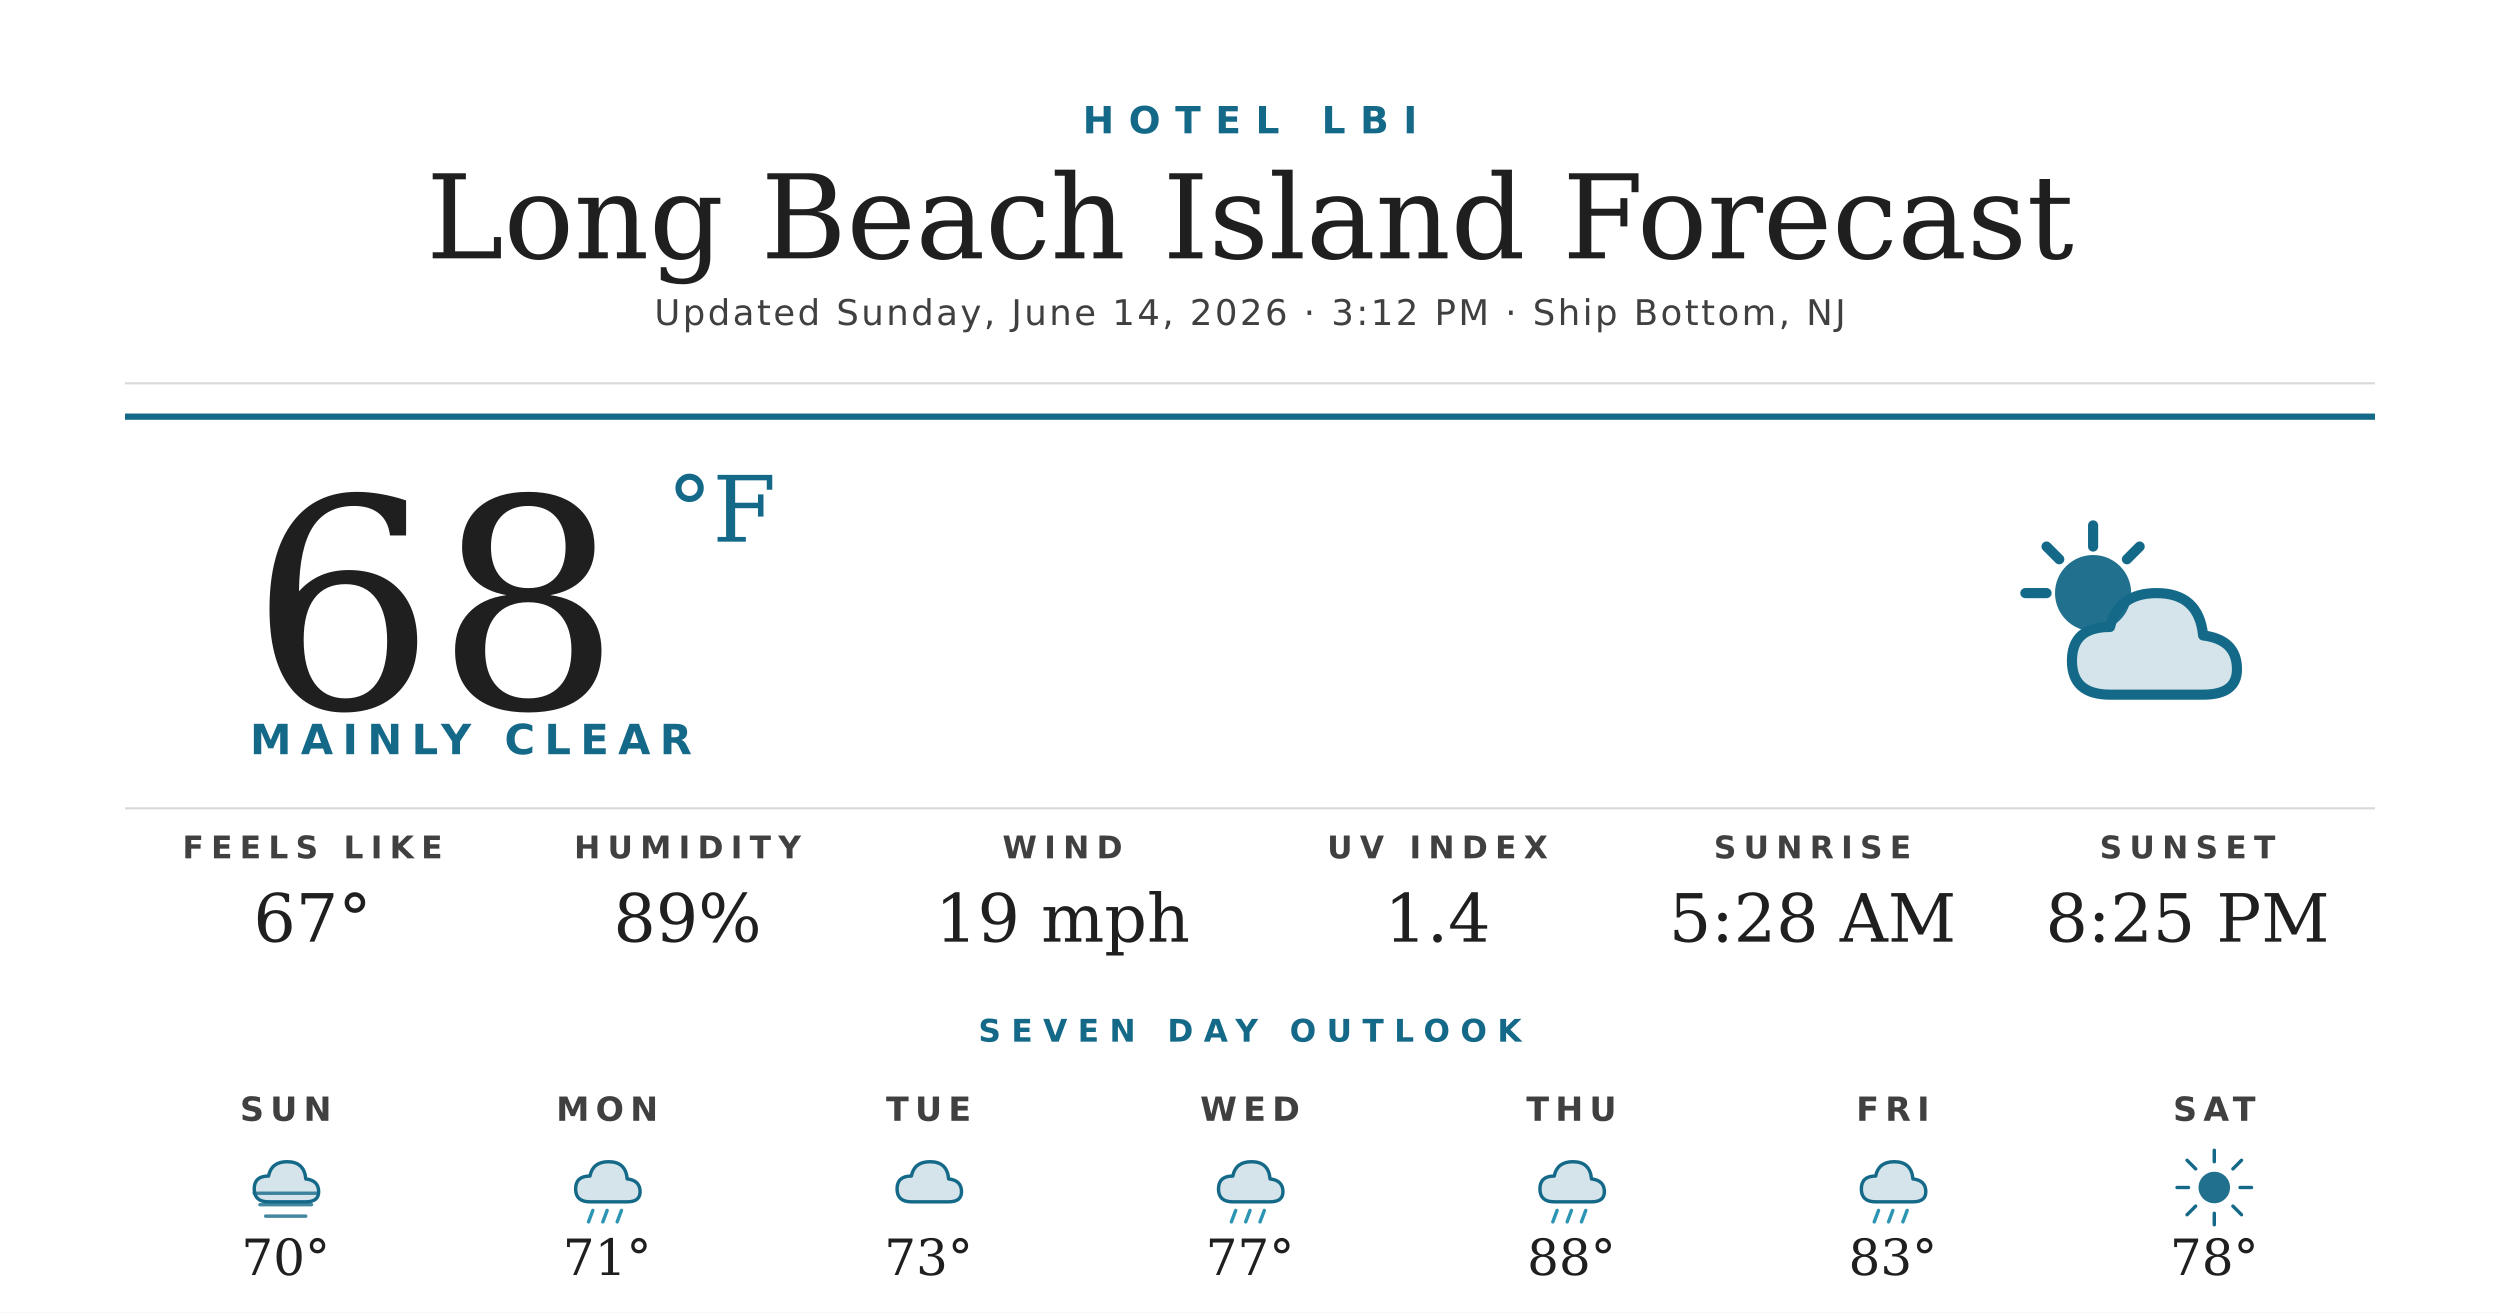
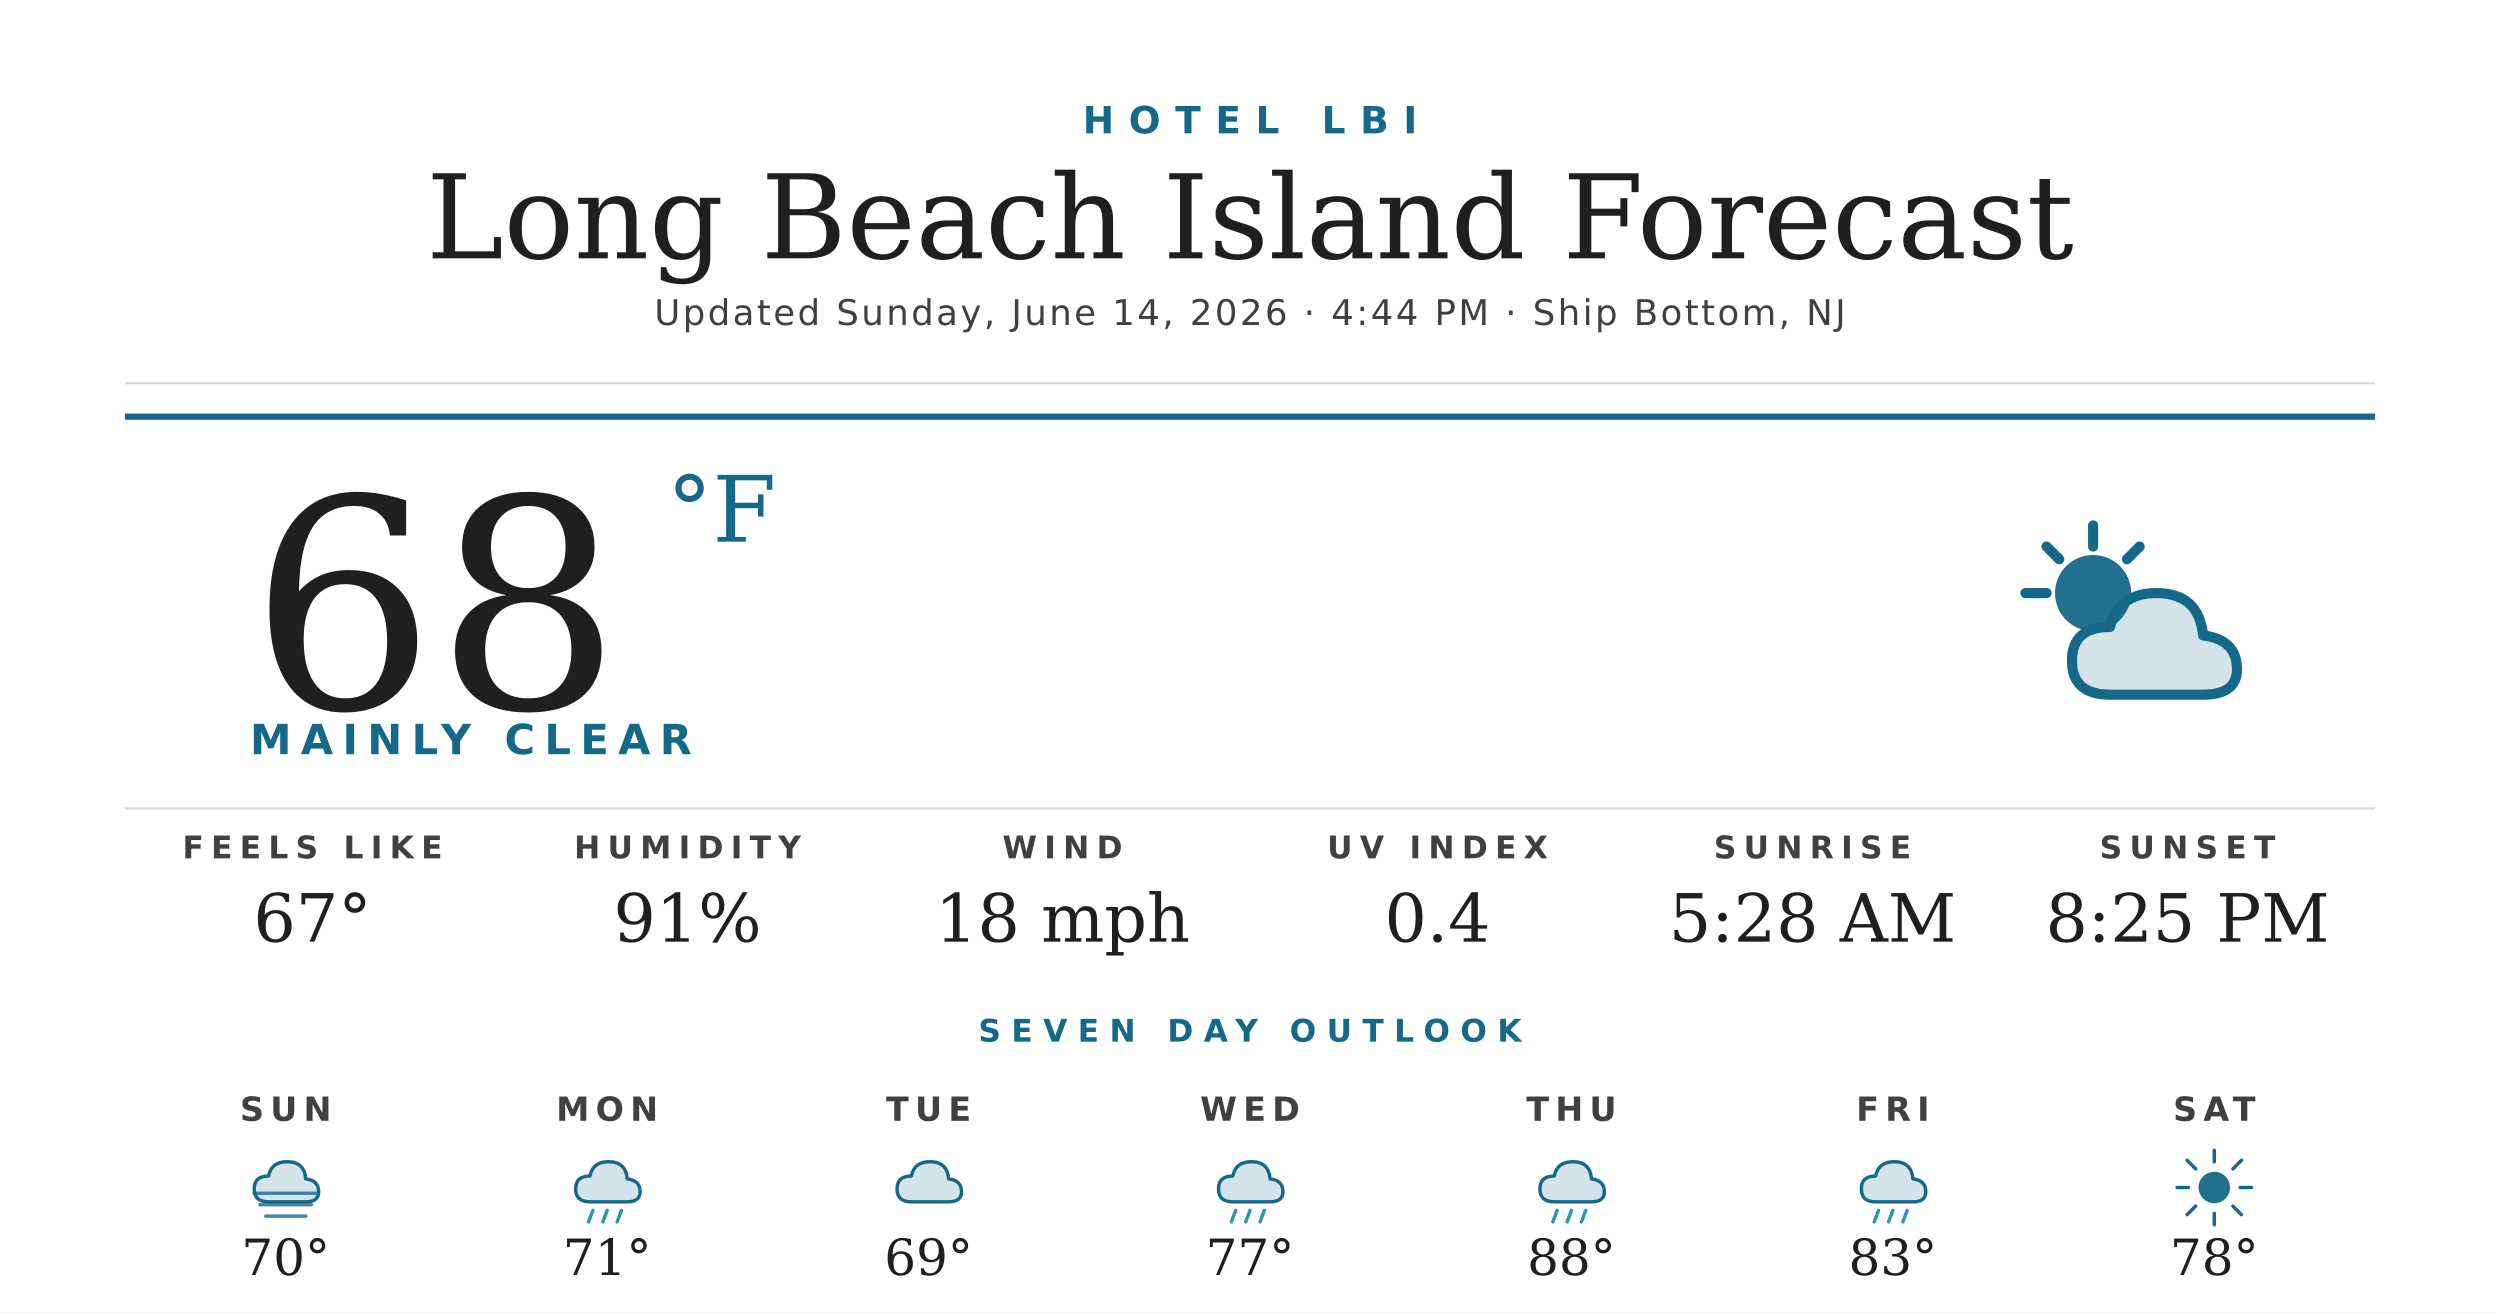
<svg xmlns="http://www.w3.org/2000/svg" width="1200" height="630" viewBox="0 0 1200 630">
  <rect width="1200" height="630" fill="#ffffff" />
  <text x="600" y="64" text-anchor="middle" font-family="'Montserrat Bold', 'Montserrat', 'DejaVu Sans', Helvetica, Arial, sans-serif" font-size="18" font-weight="700" fill="#156988" letter-spacing="7">HOTEL LBI</text>
  <text x="600" y="124" text-anchor="middle" font-family="'Prata', 'DejaVu Serif', Georgia, serif" font-size="56" fill="#1f1f1f">Long Beach Island Forecast</text>
-   <text x="600" y="156" text-anchor="middle" font-family="'Montserrat', 'DejaVu Sans', Helvetica, Arial, sans-serif" font-size="17" font-weight="500" fill="#404040" letter-spacing="1.2">Updated Sunday, June 14, 2026 · 3:12 PM · Ship Bottom, NJ</text>
+   <text x="600" y="156" text-anchor="middle" font-family="'Montserrat', 'DejaVu Sans', Helvetica, Arial, sans-serif" font-size="17" font-weight="500" fill="#404040" letter-spacing="1.2">Updated Sunday, June 14, 2026 · 4:44 PM · Ship Bottom, NJ</text>
  <line x1="60" y1="184" x2="1140" y2="184" stroke="#d8d8d8" stroke-width="1" />
  <line x1="60" y1="200" x2="1140" y2="200" stroke="#156988" stroke-width="3" />
  <text x="120" y="340" font-family="'Prata', 'DejaVu Serif', Georgia, serif" font-size="140" fill="#1f1f1f">68</text>
  <text x="320" y="260" font-family="'Prata', 'DejaVu Serif', Georgia, serif" font-size="44" fill="#156988">°F</text>
  <text x="120" y="362" font-family="'Montserrat Bold', 'Montserrat', 'DejaVu Sans', Helvetica, Arial, sans-serif" font-size="20" font-weight="700" fill="#156988" letter-spacing="4.5">MAINLY CLEAR</text>
  <g transform="translate(960,240) scale(2.03125)">
    <circle cx="22" cy="22" r="9" fill="#156988" opacity="0.95" />
    <g stroke="#156988" stroke-width="2.4" stroke-linecap="round">
      <line x1="22" y1="6" x2="22" y2="11" />
      <line x1="6" y1="22" x2="11" y2="22" />
      <line x1="11" y1="11" x2="14" y2="14" />
      <line x1="33" y1="11" x2="30" y2="14" />
    </g>
    <path d="M26 46 Q17 46 17 38 Q17 30 26 30 Q28 22 37 22 Q47 22 48 32 Q56 33 56 40 Q56 46 48 46 Z" fill="#156988" opacity="0.18" />
    <path d="M26 46 Q17 46 17 38 Q17 30 26 30 Q28 22 37 22 Q47 22 48 32 Q56 33 56 40 Q56 46 48 46 Z" fill="none" stroke="#156988" stroke-width="2.4" stroke-linejoin="round" />
  </g>
  <line x1="60" y1="388" x2="1140" y2="388" stroke="#d8d8d8" stroke-width="1" />
  <text x="150" y="412" text-anchor="middle" font-family="'Montserrat Bold', 'Montserrat', 'DejaVu Sans', Helvetica, Arial, sans-serif" font-size="15" font-weight="700" fill="#404040" letter-spacing="3.5">FEELS LIKE</text>
  <text x="150" y="452" text-anchor="middle" font-family="'Prata', 'DejaVu Serif', Georgia, serif" font-size="32" fill="#1f1f1f">67°</text>
  <text x="330" y="412" text-anchor="middle" font-family="'Montserrat Bold', 'Montserrat', 'DejaVu Sans', Helvetica, Arial, sans-serif" font-size="15" font-weight="700" fill="#404040" letter-spacing="3.5">HUMIDITY</text>
-   <text x="330" y="452" text-anchor="middle" font-family="'Prata', 'DejaVu Serif', Georgia, serif" font-size="32" fill="#1f1f1f">89%</text>
+   <text x="330" y="452" text-anchor="middle" font-family="'Prata', 'DejaVu Serif', Georgia, serif" font-size="32" fill="#1f1f1f">91%</text>
  <text x="510" y="412" text-anchor="middle" font-family="'Montserrat Bold', 'Montserrat', 'DejaVu Sans', Helvetica, Arial, sans-serif" font-size="15" font-weight="700" fill="#404040" letter-spacing="3.5">WIND</text>
-   <text x="510" y="452" text-anchor="middle" font-family="'Prata', 'DejaVu Serif', Georgia, serif" font-size="32" fill="#1f1f1f">19 mph</text>
+   <text x="510" y="452" text-anchor="middle" font-family="'Prata', 'DejaVu Serif', Georgia, serif" font-size="32" fill="#1f1f1f">18 mph</text>
  <text x="690" y="412" text-anchor="middle" font-family="'Montserrat Bold', 'Montserrat', 'DejaVu Sans', Helvetica, Arial, sans-serif" font-size="15" font-weight="700" fill="#404040" letter-spacing="3.5">UV INDEX</text>
-   <text x="690" y="452" text-anchor="middle" font-family="'Prata', 'DejaVu Serif', Georgia, serif" font-size="32" fill="#1f1f1f">1.4</text>
+   <text x="690" y="452" text-anchor="middle" font-family="'Prata', 'DejaVu Serif', Georgia, serif" font-size="32" fill="#1f1f1f">0.4</text>
  <text x="870" y="412" text-anchor="middle" font-family="'Montserrat Bold', 'Montserrat', 'DejaVu Sans', Helvetica, Arial, sans-serif" font-size="15" font-weight="700" fill="#404040" letter-spacing="3.5">SUNRISE</text>
  <text x="870" y="452" text-anchor="middle" font-family="'Prata', 'DejaVu Serif', Georgia, serif" font-size="32" fill="#1f1f1f">5:28 AM</text>
  <text x="1050" y="412" text-anchor="middle" font-family="'Montserrat Bold', 'Montserrat', 'DejaVu Sans', Helvetica, Arial, sans-serif" font-size="15" font-weight="700" fill="#404040" letter-spacing="3.5">SUNSET</text>
  <text x="1050" y="452" text-anchor="middle" font-family="'Prata', 'DejaVu Serif', Georgia, serif" font-size="32" fill="#1f1f1f">8:25 PM</text>
  <text x="600" y="500" text-anchor="middle" font-family="'Montserrat Bold', 'Montserrat', 'DejaVu Sans', Helvetica, Arial, sans-serif" font-size="15" font-weight="700" fill="#156988" letter-spacing="5">SEVEN DAY OUTLOOK</text>
  <text x="137.143" y="538" text-anchor="middle" font-family="'Montserrat Bold', 'Montserrat', 'DejaVu Sans', Helvetica, Arial, sans-serif" font-size="16" font-weight="700" fill="#404040" letter-spacing="3">SUN</text>
  <g transform="translate(115.1429,548) scale(0.6875)">
    <path d="M20 42 Q10 42 10 33 Q10 24 20 24 Q22 14 33 14 Q45 14 46 26 Q55 27 55 35 Q55 42 46 42 Z" fill="#156988" opacity="0.18" />
    <path d="M20 42 Q10 42 10 33 Q10 24 20 24 Q22 14 33 14 Q45 14 46 26 Q55 27 55 35 Q55 42 46 42 Z" fill="none" stroke="#156988" stroke-width="2.4" stroke-linejoin="round" />
    <g stroke="#156988" stroke-width="2.4" stroke-linecap="round" opacity="0.8">
      <line x1="10" y1="36" x2="54" y2="36" />
      <line x1="14" y1="44" x2="50" y2="44" />
      <line x1="18" y1="52" x2="46" y2="52" />
    </g>
  </g>
  <text x="137.143" y="612" text-anchor="middle" font-family="'Prata', 'DejaVu Serif', Georgia, serif" font-size="24" fill="#1f1f1f">70°</text>
  <text x="291.429" y="538" text-anchor="middle" font-family="'Montserrat Bold', 'Montserrat', 'DejaVu Sans', Helvetica, Arial, sans-serif" font-size="16" font-weight="700" fill="#404040" letter-spacing="3">MON</text>
  <g transform="translate(269.4286,548) scale(0.6875)">
    <path d="M20 42 Q10 42 10 33 Q10 24 20 24 Q22 14 33 14 Q45 14 46 26 Q55 27 55 35 Q55 42 46 42 Z" fill="#156988" opacity="0.18" />
    <path d="M20 42 Q10 42 10 33 Q10 24 20 24 Q22 14 33 14 Q45 14 46 26 Q55 27 55 35 Q55 42 46 42 Z" fill="none" stroke="#156988" stroke-width="2.4" stroke-linejoin="round" />
    <g stroke="#2C95B3" stroke-width="2.4" stroke-linecap="round">
      <line x1="22" y1="48" x2="19" y2="56" />
      <line x1="32" y1="48" x2="29" y2="56" />
      <line x1="42" y1="48" x2="39" y2="56" />
    </g>
  </g>
  <text x="291.429" y="612" text-anchor="middle" font-family="'Prata', 'DejaVu Serif', Georgia, serif" font-size="24" fill="#1f1f1f">71°</text>
  <text x="445.714" y="538" text-anchor="middle" font-family="'Montserrat Bold', 'Montserrat', 'DejaVu Sans', Helvetica, Arial, sans-serif" font-size="16" font-weight="700" fill="#404040" letter-spacing="3">TUE</text>
  <g transform="translate(423.7143,548) scale(0.6875)">
    <path d="M20 42 Q10 42 10 33 Q10 24 20 24 Q22 14 33 14 Q45 14 46 26 Q55 27 55 35 Q55 42 46 42 Z" fill="#156988" opacity="0.18" />
    <path d="M20 42 Q10 42 10 33 Q10 24 20 24 Q22 14 33 14 Q45 14 46 26 Q55 27 55 35 Q55 42 46 42 Z" fill="none" stroke="#156988" stroke-width="2.4" stroke-linejoin="round" />
  </g>
-   <text x="445.714" y="612" text-anchor="middle" font-family="'Prata', 'DejaVu Serif', Georgia, serif" font-size="24" fill="#1f1f1f">73°</text>
+   <text x="445.714" y="612" text-anchor="middle" font-family="'Prata', 'DejaVu Serif', Georgia, serif" font-size="24" fill="#1f1f1f">69°</text>
  <text x="600" y="538" text-anchor="middle" font-family="'Montserrat Bold', 'Montserrat', 'DejaVu Sans', Helvetica, Arial, sans-serif" font-size="16" font-weight="700" fill="#404040" letter-spacing="3">WED</text>
  <g transform="translate(578,548) scale(0.6875)">
    <path d="M20 42 Q10 42 10 33 Q10 24 20 24 Q22 14 33 14 Q45 14 46 26 Q55 27 55 35 Q55 42 46 42 Z" fill="#156988" opacity="0.18" />
    <path d="M20 42 Q10 42 10 33 Q10 24 20 24 Q22 14 33 14 Q45 14 46 26 Q55 27 55 35 Q55 42 46 42 Z" fill="none" stroke="#156988" stroke-width="2.4" stroke-linejoin="round" />
    <g stroke="#2C95B3" stroke-width="2.4" stroke-linecap="round">
      <line x1="22" y1="48" x2="19" y2="56" />
      <line x1="32" y1="48" x2="29" y2="56" />
      <line x1="42" y1="48" x2="39" y2="56" />
    </g>
  </g>
  <text x="600" y="612" text-anchor="middle" font-family="'Prata', 'DejaVu Serif', Georgia, serif" font-size="24" fill="#1f1f1f">77°</text>
  <text x="754.286" y="538" text-anchor="middle" font-family="'Montserrat Bold', 'Montserrat', 'DejaVu Sans', Helvetica, Arial, sans-serif" font-size="16" font-weight="700" fill="#404040" letter-spacing="3">THU</text>
  <g transform="translate(732.2857,548) scale(0.6875)">
    <path d="M20 42 Q10 42 10 33 Q10 24 20 24 Q22 14 33 14 Q45 14 46 26 Q55 27 55 35 Q55 42 46 42 Z" fill="#156988" opacity="0.18" />
    <path d="M20 42 Q10 42 10 33 Q10 24 20 24 Q22 14 33 14 Q45 14 46 26 Q55 27 55 35 Q55 42 46 42 Z" fill="none" stroke="#156988" stroke-width="2.4" stroke-linejoin="round" />
    <g stroke="#2C95B3" stroke-width="2.4" stroke-linecap="round">
      <line x1="22" y1="48" x2="19" y2="56" />
      <line x1="32" y1="48" x2="29" y2="56" />
      <line x1="42" y1="48" x2="39" y2="56" />
    </g>
  </g>
  <text x="754.286" y="612" text-anchor="middle" font-family="'Prata', 'DejaVu Serif', Georgia, serif" font-size="24" fill="#1f1f1f">88°</text>
  <text x="908.571" y="538" text-anchor="middle" font-family="'Montserrat Bold', 'Montserrat', 'DejaVu Sans', Helvetica, Arial, sans-serif" font-size="16" font-weight="700" fill="#404040" letter-spacing="3">FRI</text>
  <g transform="translate(886.5714,548) scale(0.6875)">
    <path d="M20 42 Q10 42 10 33 Q10 24 20 24 Q22 14 33 14 Q45 14 46 26 Q55 27 55 35 Q55 42 46 42 Z" fill="#156988" opacity="0.18" />
    <path d="M20 42 Q10 42 10 33 Q10 24 20 24 Q22 14 33 14 Q45 14 46 26 Q55 27 55 35 Q55 42 46 42 Z" fill="none" stroke="#156988" stroke-width="2.4" stroke-linejoin="round" />
    <g stroke="#2C95B3" stroke-width="2.4" stroke-linecap="round">
      <line x1="22" y1="48" x2="19" y2="56" />
      <line x1="32" y1="48" x2="29" y2="56" />
      <line x1="42" y1="48" x2="39" y2="56" />
    </g>
  </g>
  <text x="908.571" y="612" text-anchor="middle" font-family="'Prata', 'DejaVu Serif', Georgia, serif" font-size="24" fill="#1f1f1f">83°</text>
  <text x="1062.857" y="538" text-anchor="middle" font-family="'Montserrat Bold', 'Montserrat', 'DejaVu Sans', Helvetica, Arial, sans-serif" font-size="16" font-weight="700" fill="#404040" letter-spacing="3">SAT</text>
  <g transform="translate(1040.857,548) scale(0.6875)">
    <circle cx="32" cy="32" r="11" fill="#156988" opacity="0.95" />
    <g stroke="#156988" stroke-width="2.4" stroke-linecap="round">
      <line x1="32" y1="6" x2="32" y2="14" />
      <line x1="32" y1="50" x2="32" y2="58" />
      <line x1="6" y1="32" x2="14" y2="32" />
      <line x1="50" y1="32" x2="58" y2="32" />
      <line x1="13" y1="13" x2="19" y2="19" />
      <line x1="45" y1="45" x2="51" y2="51" />
      <line x1="13" y1="51" x2="19" y2="45" />
      <line x1="45" y1="19" x2="51" y2="13" />
    </g>
  </g>
  <text x="1062.857" y="612" text-anchor="middle" font-family="'Prata', 'DejaVu Serif', Georgia, serif" font-size="24" fill="#1f1f1f">78°</text>
</svg>
